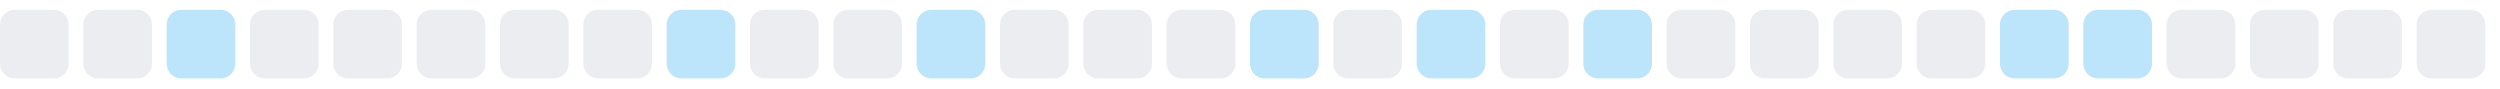
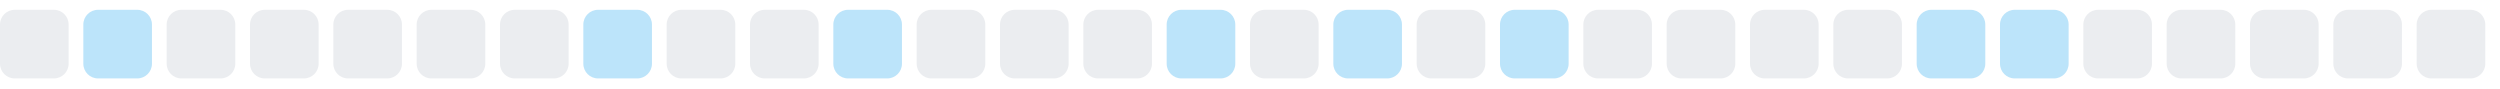
<svg xmlns="http://www.w3.org/2000/svg" width="255" height="9">
  <style>
        .level0 { fill: #ebedf0; }
        .level1 { fill: #bce4fa; }
        .level2 { fill: #75c7f7; }
        .level3 { fill: #30a9f2; }
        .level4 { fill: #008ee6; }
        @media (prefers-color-scheme: dark) {
          .level0 { fill: #161b22; }
          .level1 { fill: #0b3b5c; }
          .level2 { fill: #0a6299; }
          .level3 { fill: #008ee6; }
          .level4 { fill: #5bc4ff; }
        }
      </style>
  <rect x="0.0" y="1" width="7" height="7" rx="1.5" ry="1.5" class="level0" />
-   <rect x="8.5" y="1" width="7" height="7" rx="1.5" ry="1.5" class="level0" />
-   <rect x="17.0" y="1" width="7" height="7" rx="1.5" ry="1.5" class="level1" />
+   <rect x="8.5" y="1" width="7" height="7" rx="1.5" ry="1.5" class="level1" />
+   <rect x="17.0" y="1" width="7" height="7" rx="1.5" ry="1.5" class="level0" />
  <rect x="25.5" y="1" width="7" height="7" rx="1.5" ry="1.5" class="level0" />
  <rect x="34.0" y="1" width="7" height="7" rx="1.5" ry="1.5" class="level0" />
  <rect x="42.5" y="1" width="7" height="7" rx="1.5" ry="1.5" class="level0" />
  <rect x="51.0" y="1" width="7" height="7" rx="1.5" ry="1.5" class="level0" />
-   <rect x="59.5" y="1" width="7" height="7" rx="1.5" ry="1.5" class="level0" />
-   <rect x="68.0" y="1" width="7" height="7" rx="1.5" ry="1.5" class="level1" />
+   <rect x="59.5" y="1" width="7" height="7" rx="1.5" ry="1.5" class="level1" />
+   <rect x="68.0" y="1" width="7" height="7" rx="1.5" ry="1.5" class="level0" />
  <rect x="76.5" y="1" width="7" height="7" rx="1.5" ry="1.5" class="level0" />
-   <rect x="85.0" y="1" width="7" height="7" rx="1.5" ry="1.5" class="level0" />
-   <rect x="93.5" y="1" width="7" height="7" rx="1.5" ry="1.5" class="level1" />
+   <rect x="85.0" y="1" width="7" height="7" rx="1.5" ry="1.5" class="level1" />
+   <rect x="93.5" y="1" width="7" height="7" rx="1.5" ry="1.5" class="level0" />
  <rect x="102.0" y="1" width="7" height="7" rx="1.5" ry="1.5" class="level0" />
  <rect x="110.5" y="1" width="7" height="7" rx="1.5" ry="1.5" class="level0" />
-   <rect x="119.0" y="1" width="7" height="7" rx="1.5" ry="1.5" class="level0" />
-   <rect x="127.5" y="1" width="7" height="7" rx="1.5" ry="1.5" class="level1" />
-   <rect x="136.0" y="1" width="7" height="7" rx="1.5" ry="1.5" class="level0" />
-   <rect x="144.5" y="1" width="7" height="7" rx="1.5" ry="1.5" class="level1" />
-   <rect x="153.0" y="1" width="7" height="7" rx="1.5" ry="1.5" class="level0" />
-   <rect x="161.5" y="1" width="7" height="7" rx="1.5" ry="1.5" class="level1" />
+   <rect x="119.0" y="1" width="7" height="7" rx="1.5" ry="1.5" class="level1" />
+   <rect x="127.5" y="1" width="7" height="7" rx="1.5" ry="1.5" class="level0" />
+   <rect x="136.0" y="1" width="7" height="7" rx="1.5" ry="1.5" class="level1" />
+   <rect x="144.5" y="1" width="7" height="7" rx="1.5" ry="1.5" class="level0" />
+   <rect x="153.0" y="1" width="7" height="7" rx="1.5" ry="1.5" class="level1" />
+   <rect x="161.5" y="1" width="7" height="7" rx="1.5" ry="1.5" class="level0" />
  <rect x="170.0" y="1" width="7" height="7" rx="1.5" ry="1.5" class="level0" />
  <rect x="178.5" y="1" width="7" height="7" rx="1.5" ry="1.5" class="level0" />
  <rect x="187.0" y="1" width="7" height="7" rx="1.5" ry="1.5" class="level0" />
-   <rect x="195.5" y="1" width="7" height="7" rx="1.5" ry="1.5" class="level0" />
+   <rect x="195.5" y="1" width="7" height="7" rx="1.5" ry="1.5" class="level1" />
  <rect x="204.0" y="1" width="7" height="7" rx="1.5" ry="1.5" class="level1" />
-   <rect x="212.5" y="1" width="7" height="7" rx="1.5" ry="1.5" class="level1" />
+   <rect x="212.5" y="1" width="7" height="7" rx="1.5" ry="1.5" class="level0" />
  <rect x="221.0" y="1" width="7" height="7" rx="1.5" ry="1.5" class="level0" />
  <rect x="229.5" y="1" width="7" height="7" rx="1.5" ry="1.5" class="level0" />
  <rect x="238.0" y="1" width="7" height="7" rx="1.5" ry="1.5" class="level0" />
  <rect x="246.5" y="1" width="7" height="7" rx="1.5" ry="1.5" class="level0" />
</svg>
